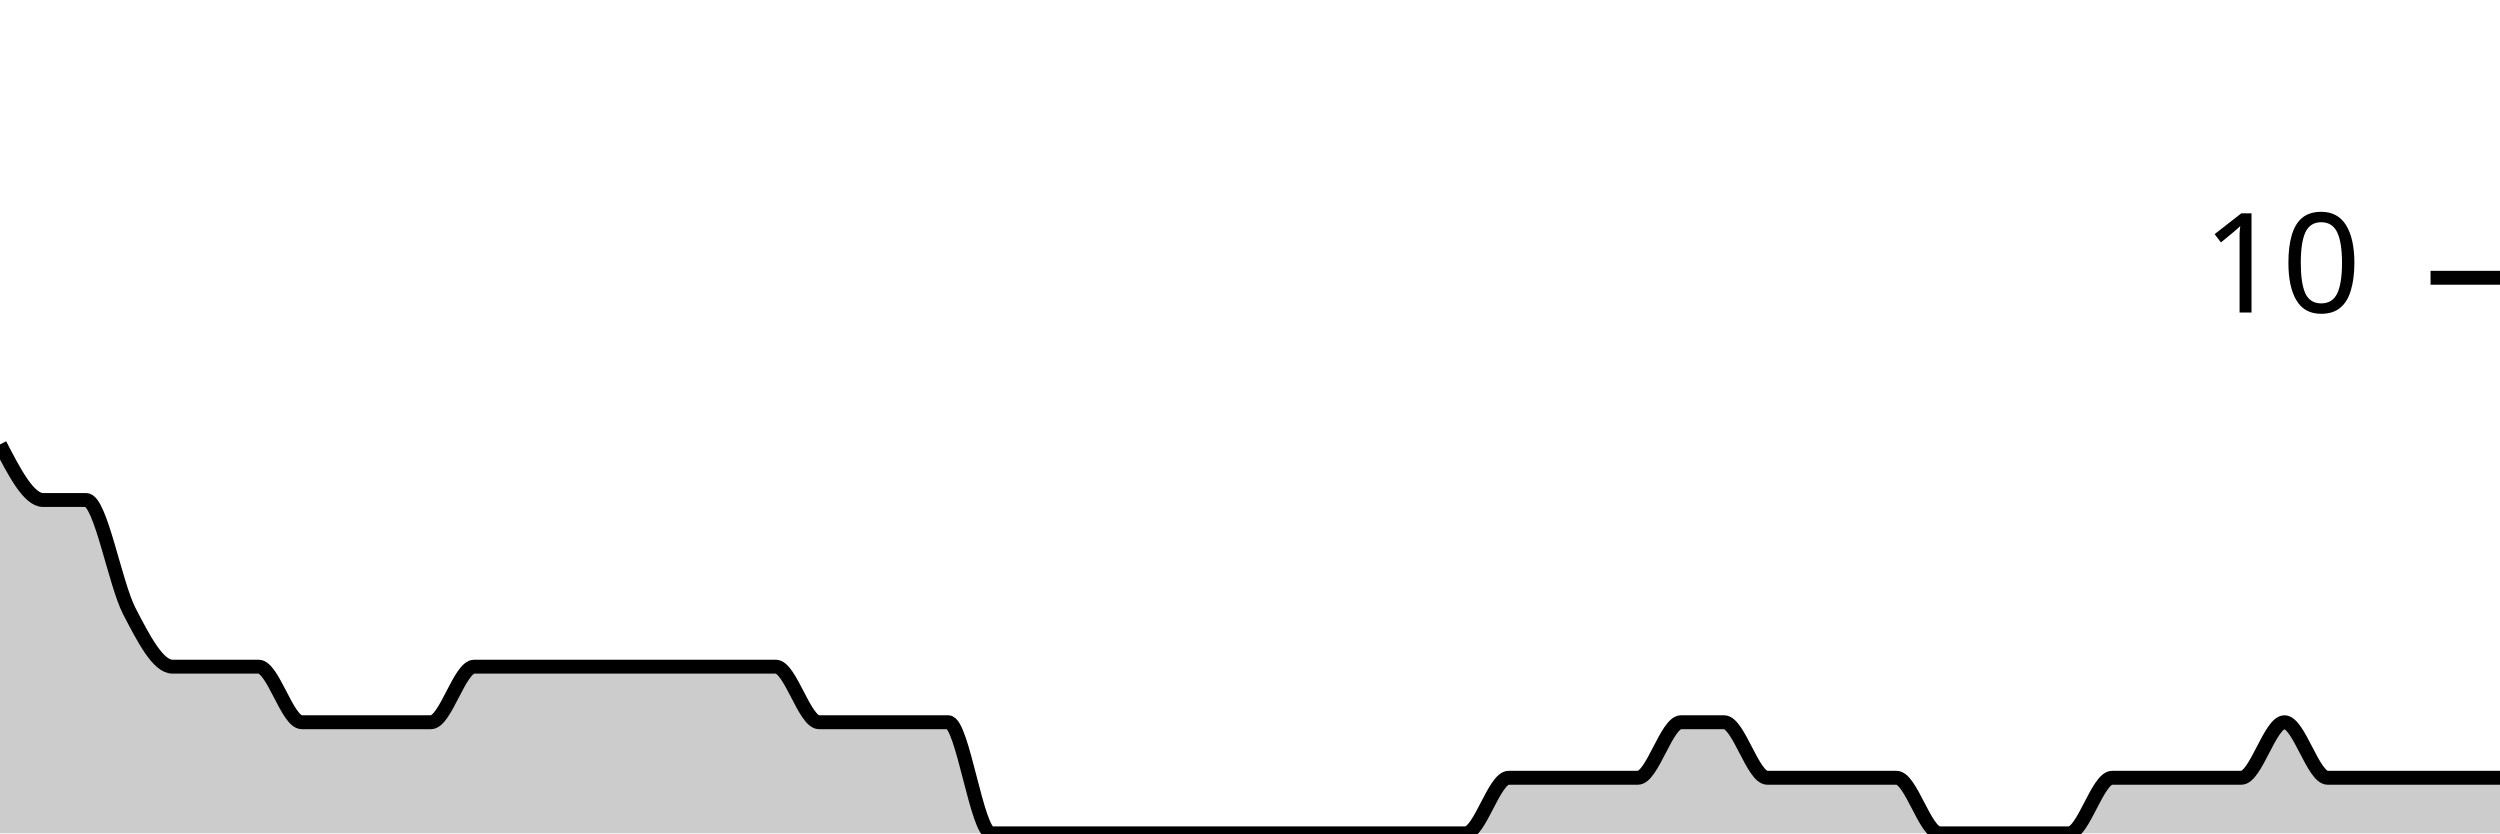
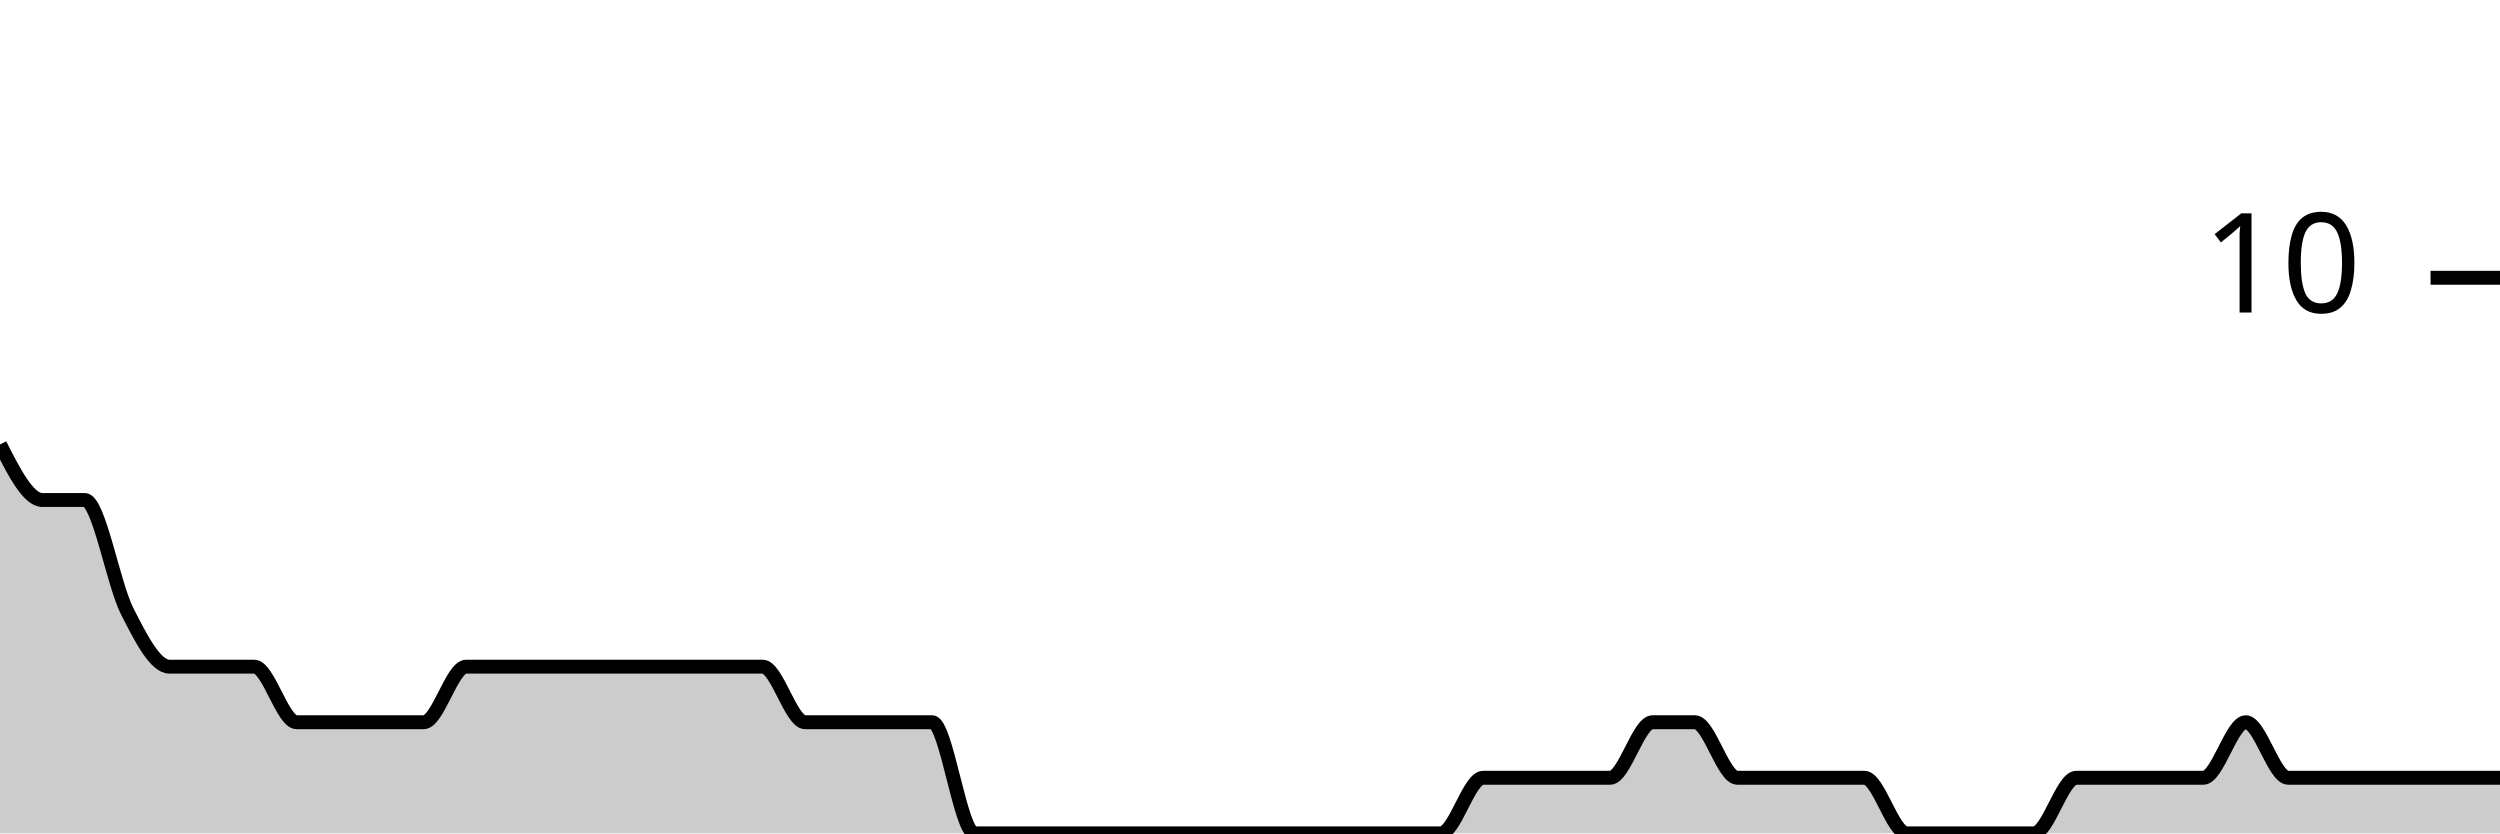
<svg xmlns="http://www.w3.org/2000/svg" viewBox="0 0 180 60">
  <g transform="translate(0,20)">
-     <path class="area" fill="rgba(0, 0, 0, 0.2)" d="M0,12C1.034,14,2.069,16,3.103,16C4.138,16,5.172,16,6.207,16C7.241,16,8.276,22,9.31,24C10.345,26,11.379,28,12.414,28C13.448,28,14.483,28,15.517,28C16.552,28,17.586,28,18.621,28C19.655,28,20.69,32,21.724,32C22.759,32,23.793,32,24.828,32C25.862,32,26.897,32,27.931,32C28.966,32,30,32,31.034,32C32.069,32,33.103,28,34.138,28C35.172,28,36.207,28,37.241,28C38.276,28,39.31,28,40.345,28C41.379,28,42.414,28,43.448,28C44.483,28,45.517,28,46.552,28C47.586,28,48.621,28,49.655,28C50.69,28,51.724,28,52.759,28C53.793,28,54.828,28,55.862,28C56.897,28,57.931,32,58.966,32C60,32,61.034,32,62.069,32C63.103,32,64.138,32,65.172,32C66.207,32,67.241,32,68.276,32C69.31,32,70.345,40,71.379,40C72.414,40,73.448,40,74.483,40C75.517,40,76.552,40,77.586,40C78.621,40,79.655,40,80.69,40C81.724,40,82.759,40,83.793,40C84.828,40,85.862,40,86.897,40C87.931,40,88.966,40,90,40C91.034,40,92.069,40,93.103,40C94.138,40,95.172,40,96.207,40C97.241,40,98.276,40,99.31,40C100.345,40,101.379,40,102.414,40C103.448,40,104.483,40,105.517,40C106.552,40,107.586,36,108.621,36C109.655,36,110.69,36,111.724,36C112.759,36,113.793,36,114.828,36C115.862,36,116.897,36,117.931,36C118.966,36,120,32,121.034,32C122.069,32,123.103,32,124.138,32C125.172,32,126.207,36,127.241,36C128.276,36,129.31,36,130.345,36C131.379,36,132.414,36,133.448,36C134.483,36,135.517,36,136.552,36C137.586,36,138.621,40,139.655,40C140.69,40,141.724,40,142.759,40C143.793,40,144.828,40,145.862,40C146.897,40,147.931,40,148.966,40C150,40,151.034,36,152.069,36C153.103,36,154.138,36,155.172,36C156.207,36,157.241,36,158.276,36C159.31,36,160.345,36,161.379,36C162.414,36,163.448,32,164.483,32C165.517,32,166.552,36,167.586,36C168.621,36,169.655,36,170.69,36C171.724,36,172.759,36,173.793,36C174.828,36,175.862,36,176.897,36C177.931,36,178.966,36,180,36L180,40C178.966,40,177.931,40,176.897,40C175.862,40,174.828,40,173.793,40C172.759,40,171.724,40,170.69,40C169.655,40,168.621,40,167.586,40C166.552,40,165.517,40,164.483,40C163.448,40,162.414,40,161.379,40C160.345,40,159.31,40,158.276,40C157.241,40,156.207,40,155.172,40C154.138,40,153.103,40,152.069,40C151.034,40,150,40,148.966,40C147.931,40,146.897,40,145.862,40C144.828,40,143.793,40,142.759,40C141.724,40,140.69,40,139.655,40C138.621,40,137.586,40,136.552,40C135.517,40,134.483,40,133.448,40C132.414,40,131.379,40,130.345,40C129.31,40,128.276,40,127.241,40C126.207,40,125.172,40,124.138,40C123.103,40,122.069,40,121.034,40C120,40,118.966,40,117.931,40C116.897,40,115.862,40,114.828,40C113.793,40,112.759,40,111.724,40C110.69,40,109.655,40,108.621,40C107.586,40,106.552,40,105.517,40C104.483,40,103.448,40,102.414,40C101.379,40,100.345,40,99.31,40C98.276,40,97.241,40,96.207,40C95.172,40,94.138,40,93.103,40C92.069,40,91.034,40,90,40C88.966,40,87.931,40,86.897,40C85.862,40,84.828,40,83.793,40C82.759,40,81.724,40,80.69,40C79.655,40,78.621,40,77.586,40C76.552,40,75.517,40,74.483,40C73.448,40,72.414,40,71.379,40C70.345,40,69.31,40,68.276,40C67.241,40,66.207,40,65.172,40C64.138,40,63.103,40,62.069,40C61.034,40,60,40,58.966,40C57.931,40,56.897,40,55.862,40C54.828,40,53.793,40,52.759,40C51.724,40,50.69,40,49.655,40C48.621,40,47.586,40,46.552,40C45.517,40,44.483,40,43.448,40C42.414,40,41.379,40,40.345,40C39.31,40,38.276,40,37.241,40C36.207,40,35.172,40,34.138,40C33.103,40,32.069,40,31.034,40C30,40,28.966,40,27.931,40C26.897,40,25.862,40,24.828,40C23.793,40,22.759,40,21.724,40C20.69,40,19.655,40,18.621,40C17.586,40,16.552,40,15.517,40C14.483,40,13.448,40,12.414,40C11.379,40,10.345,40,9.31,40C8.276,40,7.241,40,6.207,40C5.172,40,4.138,40,3.103,40C2.069,40,1.034,40,0,40Z" />
-     <path class="line" stroke="black" fill="none" d="M0,12C1.034,14,2.069,16,3.103,16C4.138,16,5.172,16,6.207,16C7.241,16,8.276,22,9.31,24C10.345,26,11.379,28,12.414,28C13.448,28,14.483,28,15.517,28C16.552,28,17.586,28,18.621,28C19.655,28,20.69,32,21.724,32C22.759,32,23.793,32,24.828,32C25.862,32,26.897,32,27.931,32C28.966,32,30,32,31.034,32C32.069,32,33.103,28,34.138,28C35.172,28,36.207,28,37.241,28C38.276,28,39.31,28,40.345,28C41.379,28,42.414,28,43.448,28C44.483,28,45.517,28,46.552,28C47.586,28,48.621,28,49.655,28C50.69,28,51.724,28,52.759,28C53.793,28,54.828,28,55.862,28C56.897,28,57.931,32,58.966,32C60,32,61.034,32,62.069,32C63.103,32,64.138,32,65.172,32C66.207,32,67.241,32,68.276,32C69.31,32,70.345,40,71.379,40C72.414,40,73.448,40,74.483,40C75.517,40,76.552,40,77.586,40C78.621,40,79.655,40,80.69,40C81.724,40,82.759,40,83.793,40C84.828,40,85.862,40,86.897,40C87.931,40,88.966,40,90,40C91.034,40,92.069,40,93.103,40C94.138,40,95.172,40,96.207,40C97.241,40,98.276,40,99.31,40C100.345,40,101.379,40,102.414,40C103.448,40,104.483,40,105.517,40C106.552,40,107.586,36,108.621,36C109.655,36,110.69,36,111.724,36C112.759,36,113.793,36,114.828,36C115.862,36,116.897,36,117.931,36C118.966,36,120,32,121.034,32C122.069,32,123.103,32,124.138,32C125.172,32,126.207,36,127.241,36C128.276,36,129.31,36,130.345,36C131.379,36,132.414,36,133.448,36C134.483,36,135.517,36,136.552,36C137.586,36,138.621,40,139.655,40C140.69,40,141.724,40,142.759,40C143.793,40,144.828,40,145.862,40C146.897,40,147.931,40,148.966,40C150,40,151.034,36,152.069,36C153.103,36,154.138,36,155.172,36C156.207,36,157.241,36,158.276,36C159.31,36,160.345,36,161.379,36C162.414,36,163.448,32,164.483,32C165.517,32,166.552,36,167.586,36C168.621,36,169.655,36,170.69,36C171.724,36,172.759,36,173.793,36C174.828,36,175.862,36,176.897,36C177.931,36,178.966,36,180,36" />
+     <path class="area" fill="rgba(0, 0, 0, 0.2)" d="M0,12C1.017,14,2.034,16,3.051,16C4.068,16,5.085,16,6.102,16C7.119,16,8.136,22,9.153,24C10.169,26,11.186,28,12.203,28C13.22,28,14.237,28,15.254,28C16.271,28,17.288,28,18.305,28C19.322,28,20.339,32,21.356,32C22.373,32,23.39,32,24.407,32C25.424,32,26.441,32,27.458,32C28.475,32,29.492,32,30.508,32C31.525,32,32.542,28,33.559,28C34.576,28,35.593,28,36.61,28C37.627,28,38.644,28,39.661,28C40.678,28,41.695,28,42.712,28C43.729,28,44.746,28,45.763,28C46.78,28,47.797,28,48.814,28C49.831,28,50.847,28,51.864,28C52.881,28,53.898,28,54.915,28C55.932,28,56.949,32,57.966,32C58.983,32,60,32,61.017,32C62.034,32,63.051,32,64.068,32C65.085,32,66.102,32,67.119,32C68.136,32,69.153,40,70.169,40C71.186,40,72.203,40,73.22,40C74.237,40,75.254,40,76.271,40C77.288,40,78.305,40,79.322,40C80.339,40,81.356,40,82.373,40C83.39,40,84.407,40,85.424,40C86.441,40,87.458,40,88.475,40C89.492,40,90.508,40,91.525,40C92.542,40,93.559,40,94.576,40C95.593,40,96.61,40,97.627,40C98.644,40,99.661,40,100.678,40C101.695,40,102.712,40,103.729,40C104.746,40,105.763,36,106.78,36C107.797,36,108.814,36,109.831,36C110.847,36,111.864,36,112.881,36C113.898,36,114.915,36,115.932,36C116.949,36,117.966,32,118.983,32C120,32,121.017,32,122.034,32C123.051,32,124.068,36,125.085,36C126.102,36,127.119,36,128.136,36C129.153,36,130.169,36,131.186,36C132.203,36,133.22,36,134.237,36C135.254,36,136.271,40,137.288,40C138.305,40,139.322,40,140.339,40C141.356,40,142.373,40,143.39,40C144.407,40,145.424,40,146.441,40C147.458,40,148.475,36,149.492,36C150.508,36,151.525,36,152.542,36C153.559,36,154.576,36,155.593,36C156.61,36,157.627,36,158.644,36C159.661,36,160.678,32,161.695,32C162.712,32,163.729,36,164.746,36C165.763,36,166.78,36,167.797,36C168.814,36,169.831,36,170.847,36C171.864,36,172.881,36,173.898,36C174.915,36,175.932,36,176.949,36C177.966,36,178.983,36,180,36L180,40C178.983,40,177.966,40,176.949,40C175.932,40,174.915,40,173.898,40C172.881,40,171.864,40,170.847,40C169.831,40,168.814,40,167.797,40C166.78,40,165.763,40,164.746,40C163.729,40,162.712,40,161.695,40C160.678,40,159.661,40,158.644,40C157.627,40,156.61,40,155.593,40C154.576,40,153.559,40,152.542,40C151.525,40,150.508,40,149.492,40C148.475,40,147.458,40,146.441,40C145.424,40,144.407,40,143.39,40C142.373,40,141.356,40,140.339,40C139.322,40,138.305,40,137.288,40C136.271,40,135.254,40,134.237,40C133.22,40,132.203,40,131.186,40C130.169,40,129.153,40,128.136,40C127.119,40,126.102,40,125.085,40C124.068,40,123.051,40,122.034,40C121.017,40,120,40,118.983,40C117.966,40,116.949,40,115.932,40C114.915,40,113.898,40,112.881,40C111.864,40,110.847,40,109.831,40C108.814,40,107.797,40,106.78,40C105.763,40,104.746,40,103.729,40C102.712,40,101.695,40,100.678,40C99.661,40,98.644,40,97.627,40C96.61,40,95.593,40,94.576,40C93.559,40,92.542,40,91.525,40C90.508,40,89.492,40,88.475,40C87.458,40,86.441,40,85.424,40C84.407,40,83.39,40,82.373,40C81.356,40,80.339,40,79.322,40C78.305,40,77.288,40,76.271,40C75.254,40,74.237,40,73.22,40C72.203,40,71.186,40,70.169,40C69.153,40,68.136,40,67.119,40C66.102,40,65.085,40,64.068,40C63.051,40,62.034,40,61.017,40C60,40,58.983,40,57.966,40C56.949,40,55.932,40,54.915,40C53.898,40,52.881,40,51.864,40C50.847,40,49.831,40,48.814,40C47.797,40,46.78,40,45.763,40C44.746,40,43.729,40,42.712,40C41.695,40,40.678,40,39.661,40C38.644,40,37.627,40,36.61,40C35.593,40,34.576,40,33.559,40C32.542,40,31.525,40,30.508,40C29.492,40,28.475,40,27.458,40C26.441,40,25.424,40,24.407,40C23.39,40,22.373,40,21.356,40C20.339,40,19.322,40,18.305,40C17.288,40,16.271,40,15.254,40C14.237,40,13.22,40,12.203,40C11.186,40,10.169,40,9.153,40C8.136,40,7.119,40,6.102,40C5.085,40,4.068,40,3.051,40C2.034,40,1.017,40,0,40Z" />
+     <path class="line" stroke="black" fill="none" d="M0,12C1.017,14,2.034,16,3.051,16C4.068,16,5.085,16,6.102,16C7.119,16,8.136,22,9.153,24C10.169,26,11.186,28,12.203,28C13.22,28,14.237,28,15.254,28C16.271,28,17.288,28,18.305,28C19.322,28,20.339,32,21.356,32C22.373,32,23.39,32,24.407,32C25.424,32,26.441,32,27.458,32C28.475,32,29.492,32,30.508,32C31.525,32,32.542,28,33.559,28C34.576,28,35.593,28,36.61,28C37.627,28,38.644,28,39.661,28C40.678,28,41.695,28,42.712,28C43.729,28,44.746,28,45.763,28C46.78,28,47.797,28,48.814,28C49.831,28,50.847,28,51.864,28C52.881,28,53.898,28,54.915,28C55.932,28,56.949,32,57.966,32C58.983,32,60,32,61.017,32C62.034,32,63.051,32,64.068,32C65.085,32,66.102,32,67.119,32C68.136,32,69.153,40,70.169,40C71.186,40,72.203,40,73.22,40C74.237,40,75.254,40,76.271,40C77.288,40,78.305,40,79.322,40C80.339,40,81.356,40,82.373,40C83.39,40,84.407,40,85.424,40C86.441,40,87.458,40,88.475,40C89.492,40,90.508,40,91.525,40C92.542,40,93.559,40,94.576,40C95.593,40,96.61,40,97.627,40C98.644,40,99.661,40,100.678,40C101.695,40,102.712,40,103.729,40C104.746,40,105.763,36,106.78,36C107.797,36,108.814,36,109.831,36C110.847,36,111.864,36,112.881,36C113.898,36,114.915,36,115.932,36C116.949,36,117.966,32,118.983,32C120,32,121.017,32,122.034,32C123.051,32,124.068,36,125.085,36C126.102,36,127.119,36,128.136,36C129.153,36,130.169,36,131.186,36C132.203,36,133.22,36,134.237,36C135.254,36,136.271,40,137.288,40C138.305,40,139.322,40,140.339,40C141.356,40,142.373,40,143.39,40C144.407,40,145.424,40,146.441,40C147.458,40,148.475,36,149.492,36C150.508,36,151.525,36,152.542,36C153.559,36,154.576,36,155.593,36C156.61,36,157.627,36,158.644,36C159.661,36,160.678,32,161.695,32C162.712,32,163.729,36,164.746,36C165.763,36,166.78,36,167.797,36C168.814,36,169.831,36,170.847,36C171.864,36,172.881,36,173.898,36C174.915,36,175.932,36,176.949,36C177.966,36,178.983,36,180,36" />
    <path class="axis-ceiling" stroke-width="1" stroke="black" fill="none" d="M175,0L180,0" />
    <text class="axis-ceiling-label" font-family="sans-serif" text-anchor="end" font-size="10px" x="170" y="2.5">10</text>
  </g>
</svg>
